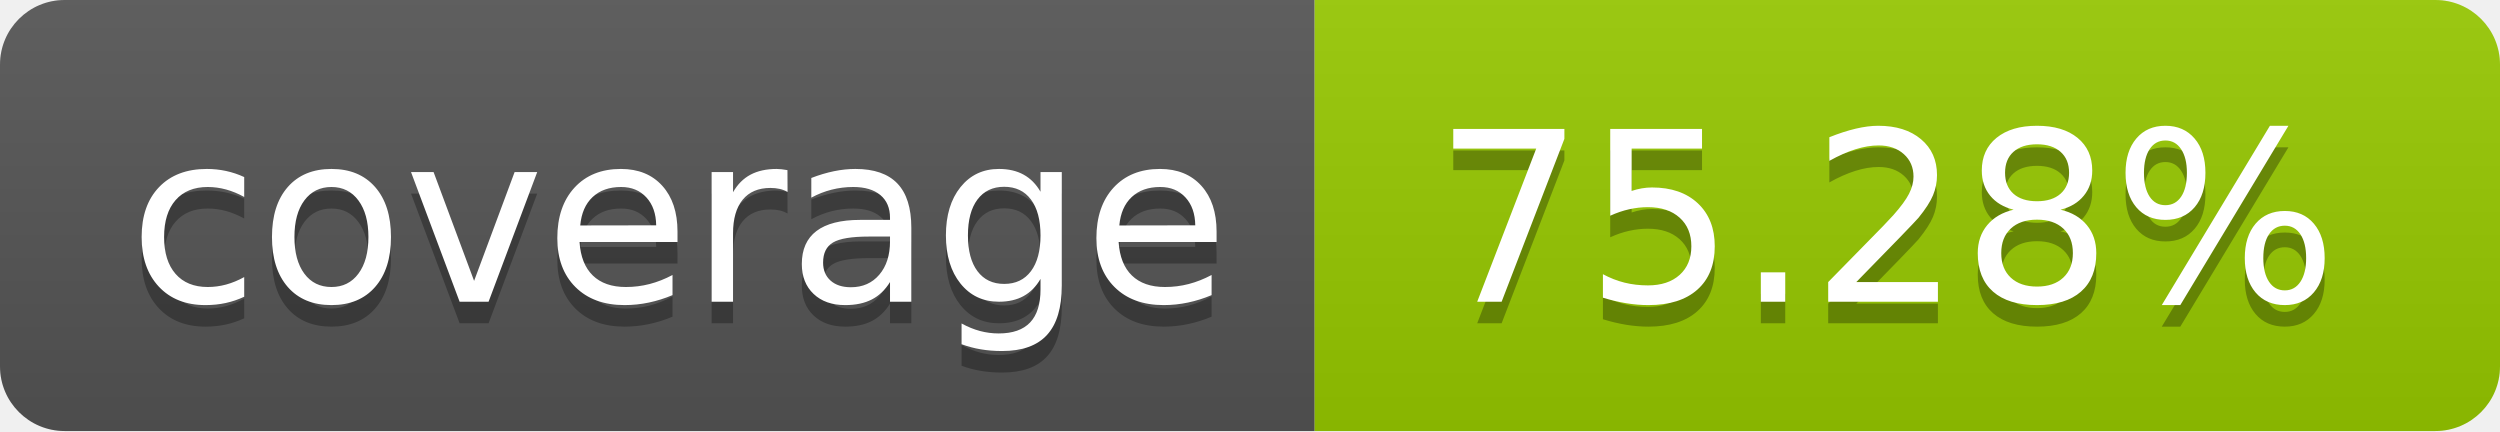
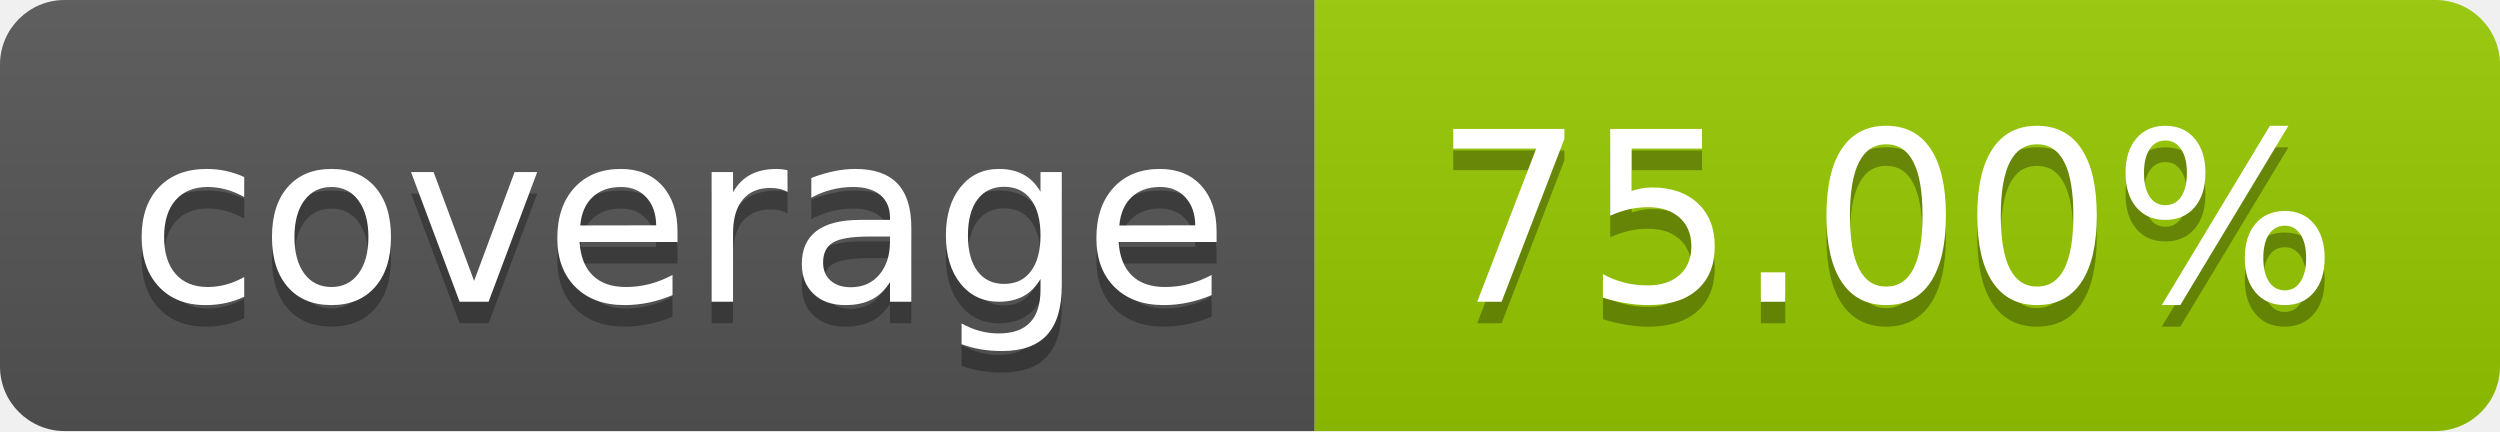
- <svg xmlns="http://www.w3.org/2000/svg" width="116" height="20" role="img" aria-label="coverage: 75.28%">
+ <svg xmlns="http://www.w3.org/2000/svg" width="116" height="20" role="img" aria-label="coverage: 75.00%">
  <linearGradient id="s" x2="0" y2="100%">
    <stop offset="0" stop-color="#bbb" stop-opacity=".1" />
    <stop offset="1" stop-opacity=".1" />
  </linearGradient>
  <clipPath id="r">
    <rect width="116" height="20" rx="3" fill="#fff" />
  </clipPath>
  <g clip-path="url(#r)">
    <rect width="61" height="20" fill="#555" />
    <rect x="61" width="55" height="20" fill="#97ca00" />
    <rect width="116" height="20" fill="url(#s)" />
  </g>
  <g fill="#fff" text-anchor="middle" font-family="Verdana,Geneva,DejaVu Sans,sans-serif" text-rendering="geometricPrecision" font-size="110">
    <text aria-hidden="true" x="315.0" y="150" fill="#010101" fill-opacity=".3" transform="scale(.1)" textLength="510">coverage</text>
    <text x="315.0" y="140" transform="scale(.1)" fill="#fff" textLength="510">coverage</text>
-     <text aria-hidden="true" x="875.0" y="150" fill="#010101" fill-opacity=".3" transform="scale(.1)" textLength="450">75.28%</text>
-     <text x="875.0" y="140" transform="scale(.1)" fill="#fff" textLength="450">75.28%</text>
+     <text aria-hidden="true" x="875.0" y="150" fill="#010101" fill-opacity=".3" transform="scale(.1)" textLength="450">75.00%</text>
+     <text x="875.0" y="140" transform="scale(.1)" fill="#fff" textLength="450">75.00%</text>
  </g>
</svg>
